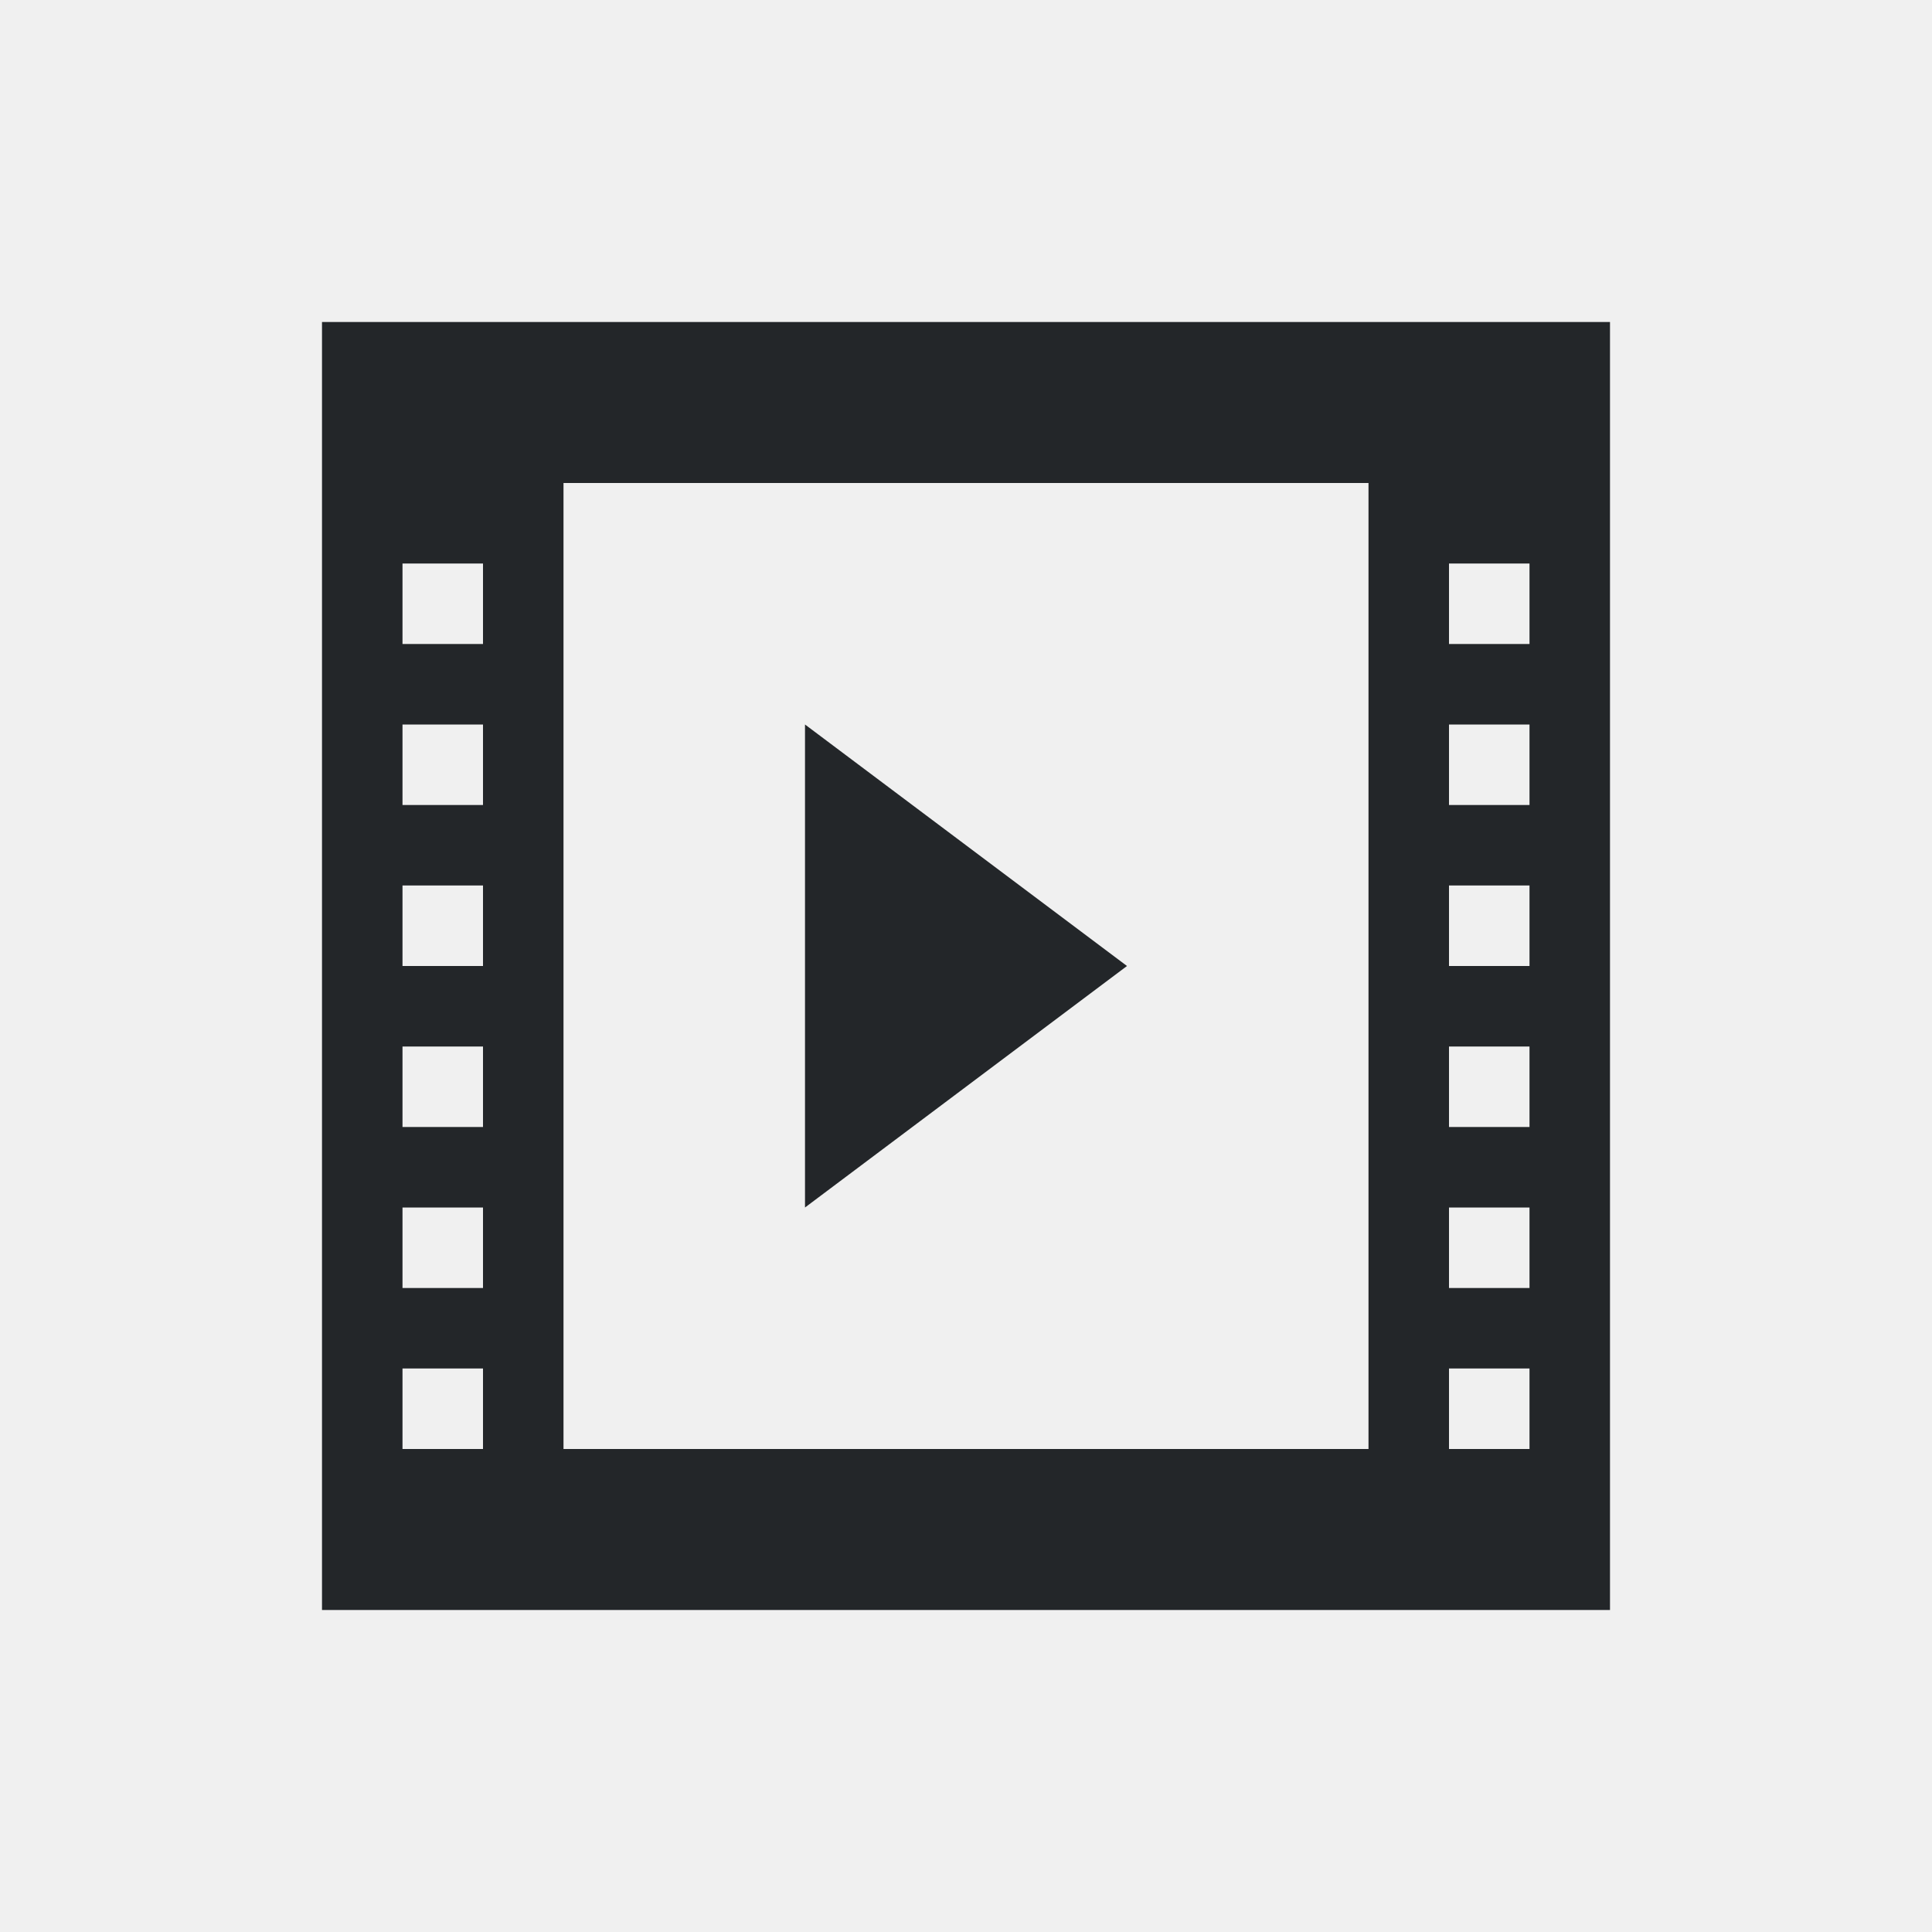
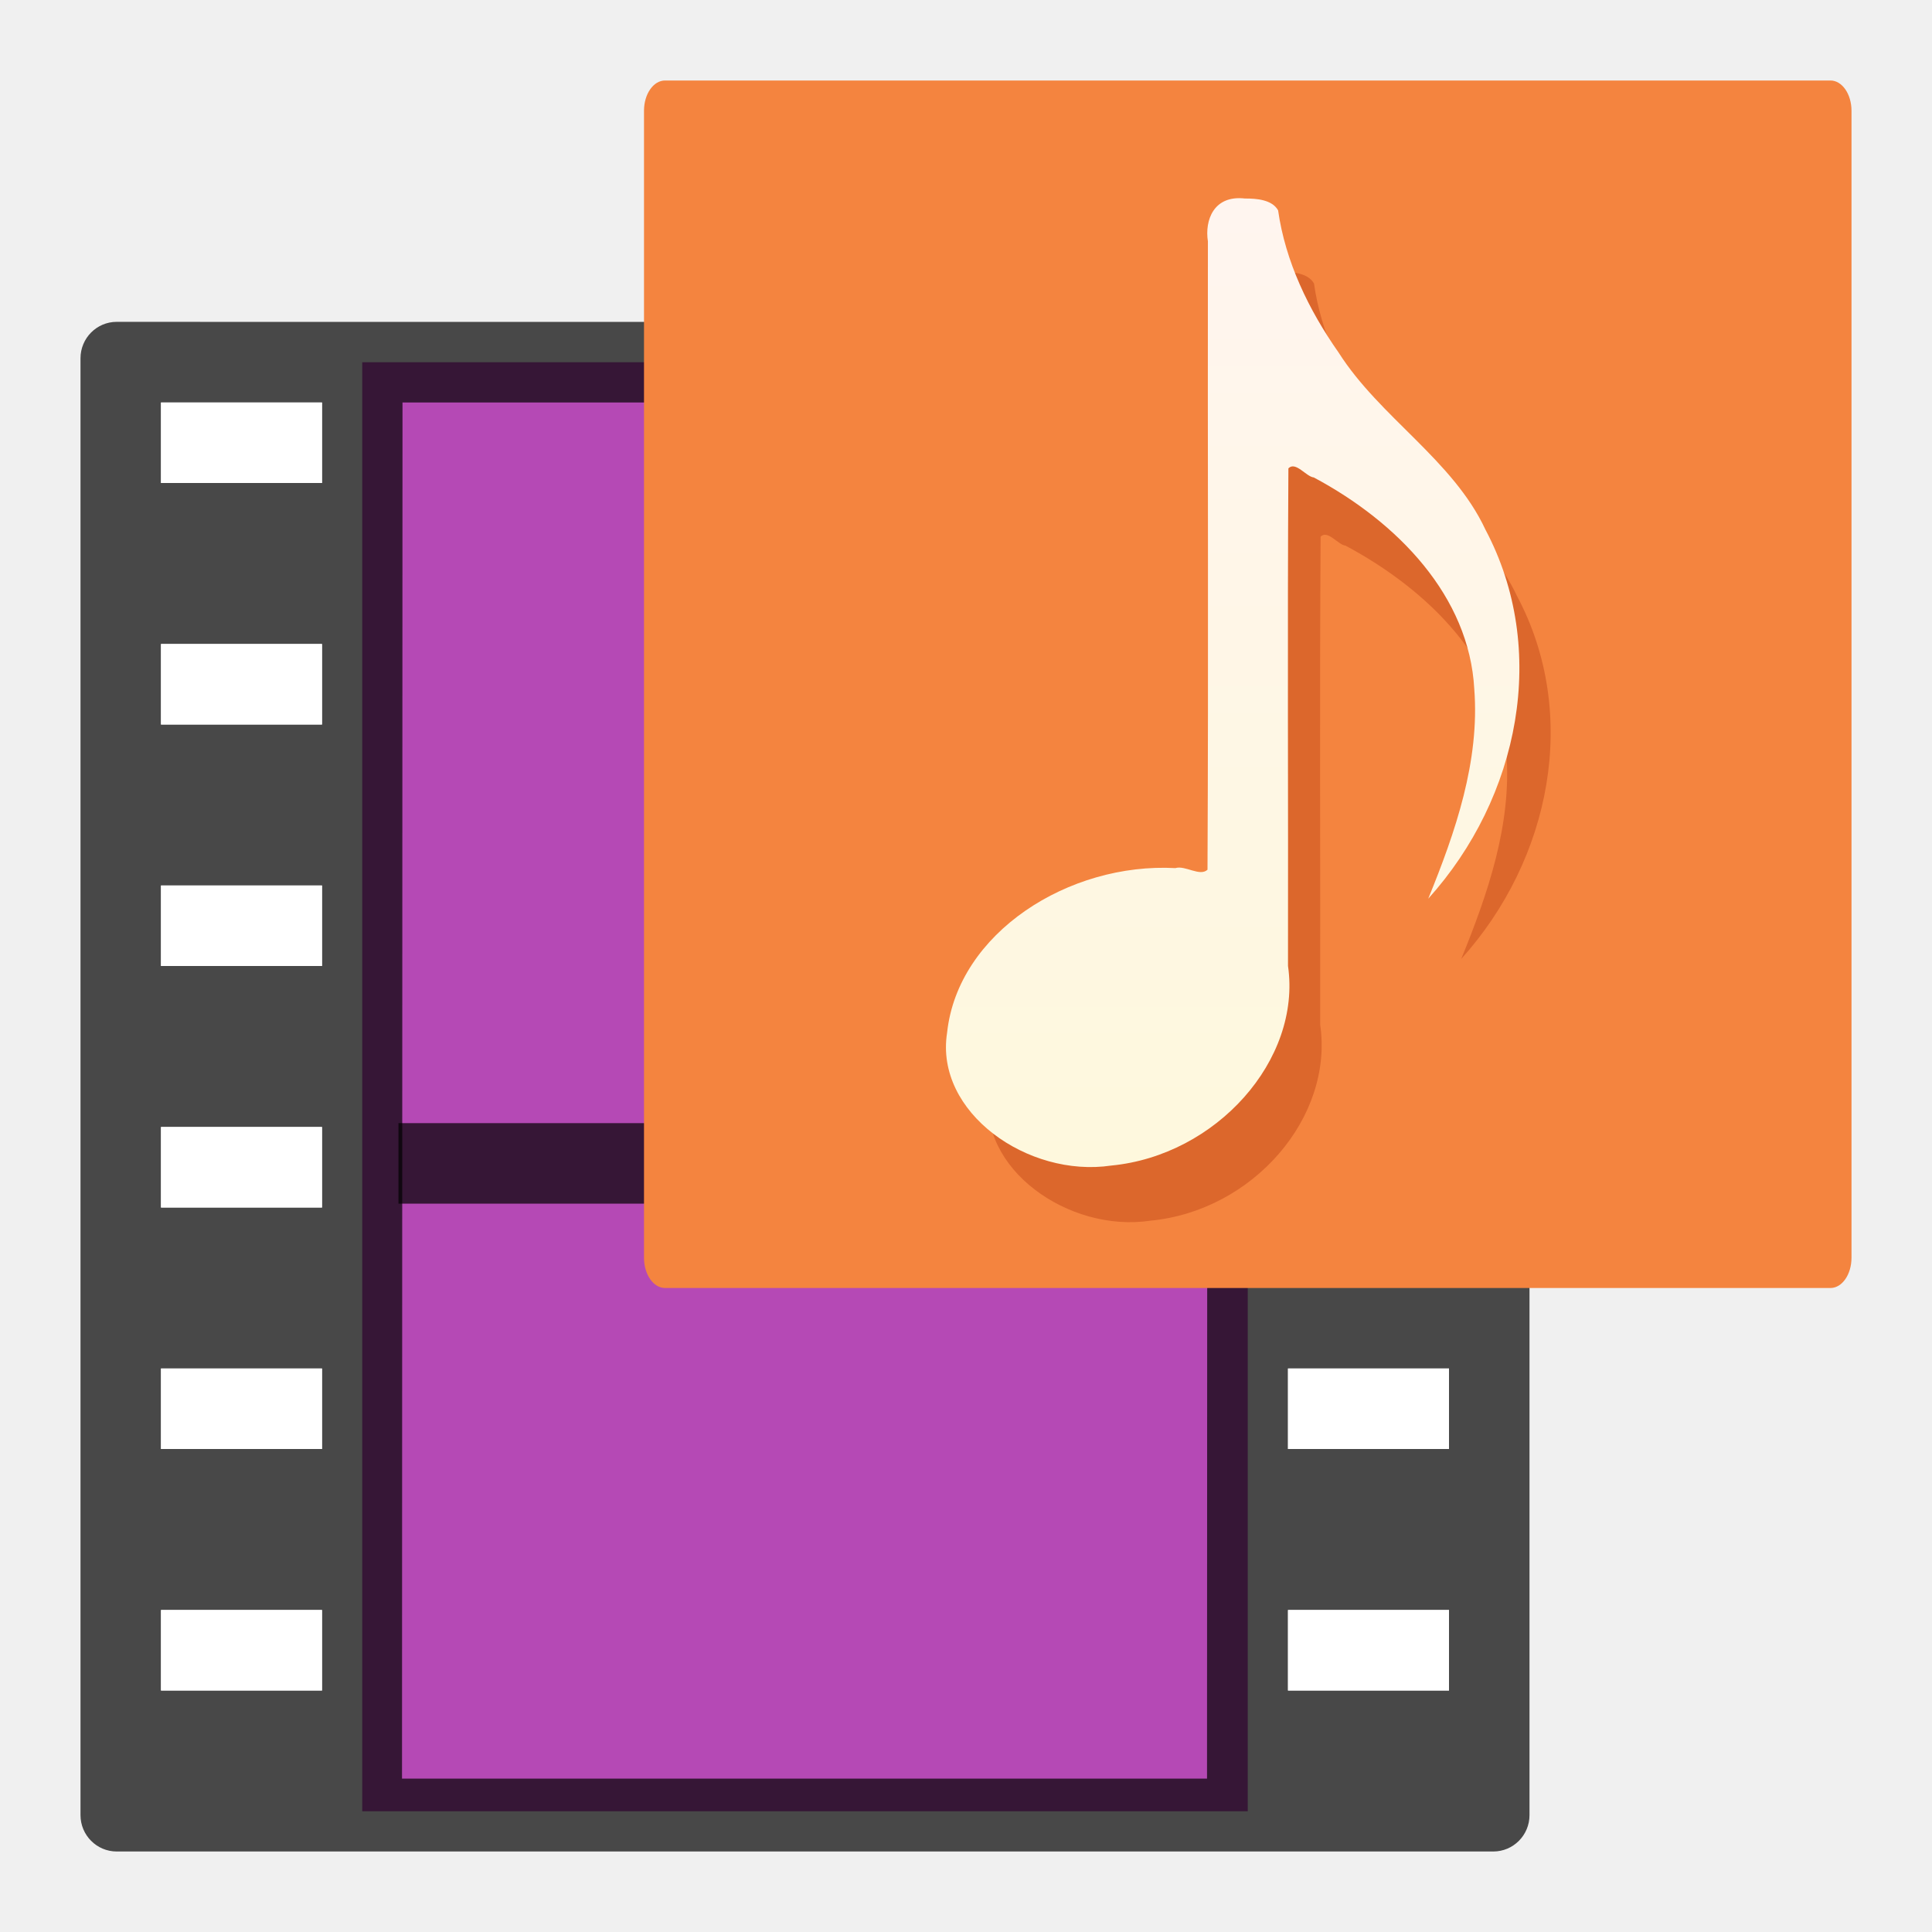
- <svg xmlns="http://www.w3.org/2000/svg" viewBox="0 0 24 24">
-   <path d="m4 4v1 1 13 1h15 1v-14-1-1zm3 2h10v12h-10zm-2 1h1v1h-1zm13 0h1v1h-1zm-13 2h1v1h-1zm5 0v6l4-3zm8 0h1v1h-1zm-13 2h1v1h-1zm13 0h1v1h-1zm-13 2h1v1h-1zm13 0h1v1h-1zm-13 2h1v1h-1zm13 0h1v1h-1zm-13 2h1v1h-1zm13 0h1v1h-1z" fill="#232629" />
+ <svg xmlns="http://www.w3.org/2000/svg" xmlns:xlink="http://www.w3.org/1999/xlink" viewBox="0 0 24 24" version="1.1" id="svg4">
+   <defs id="defs8">
+     <linearGradient id="d" gradientUnits="userSpaceOnUse" x1="13.492" x2="13.492" y1="3.228" y2="20.844" gradientTransform="matrix(0.84354,0,0,0.84354,5.442196,-1.687056)">
+       <stop offset="0" stop-color="#ffa154" id="stop17" />
+       <stop offset="1" stop-color="#f37329" id="stop19" />
+     </linearGradient>
+     <linearGradient id="e" gradientUnits="userSpaceOnUse" x1="12.685" x2="12.685" y1="5.028" y2="19.187" gradientTransform="matrix(0.84354,0,0,0.84354,5.442196,-1.687056)">
+       <stop offset="0" stop-color="#fff5ef" id="stop22" />
+       <stop offset="1" stop-color="#fef8dd" id="stop24" />
+     </linearGradient>
+     <linearGradient id="f" gradientUnits="userSpaceOnUse" x1="12.001" x2="12.001" xlink:href="#a" y1="4" y2="20" gradientTransform="matrix(0.84354,0,0,0.84354,5.442196,-1.687056)" />
+     <linearGradient id="a">
+       <stop offset="0" stop-color="#fff" id="stop2" />
+       <stop offset="0" stop-color="#fff" stop-opacity=".235" id="stop4" />
+       <stop offset="1" stop-color="#fff" stop-opacity=".157" id="stop6" />
+       <stop offset="1" stop-color="#fff" stop-opacity=".392" id="stop8" />
+     </linearGradient>
+     <linearGradient id="c" gradientUnits="userSpaceOnUse" x1="10" x2="10" y1="-1.631" y2="33.669" gradientTransform="matrix(0.9,0,0,0.90484,1,2.18868)">
+       <stop offset="0" stop-color="#8cd5ff" id="stop12" />
+       <stop offset="1" stop-color="#3689e6" id="stop14" />
+     </linearGradient>
+     <linearGradient id="b" gradientTransform="matrix(0.413514,0,0,0.4401956,-0.9243043,3.934594)" gradientUnits="userSpaceOnUse" x1="24" x2="24" xlink:href="#a" y1="6.528" y2="41.472" />
+   </defs>
+   <path id="path28" d="m 4.5,4.5 h 11 V 22.5 h -11 z" style="fill:#b549b5;stroke-width:0.902;fill-opacity:1" />
+   <path id="path30" d="M 1.45,3.998 C 1.201,3.998 1,4.201 1,4.451 V 22.548 C 1,22.797 1.201,23 1.45,23 h 17.1 c 0.249,-2.5e-5 0.45,-0.203 0.45,-0.452 V 4.451 c -2.5e-5,-0.25 -0.308,-0.452 -0.556,-0.452 H 3.993 Z M 2,5 H 4 V 6 H 2 Z m 3,0 h 10 l -0.006,17.095 h -10 z m 11,0 h 2 v 1 h -1.999 z M 2,8 H 4 V 9 H 2 Z m 14,0 h 2 v 1 h -2 z M 2,11 H 4 V 12 H 2 Z m 14,0 h 2 v 1 h -2 z m -14,3 h 2 v 1 H 2 Z m 14,0 h 2 v 1 h -2 z M 2,17 H 4 L 4,18 H 2 Z m 14,0 h 2 L 18,18 H 16 Z M 2,20 H 4 L 4,21 H 2 Z m 14,0 h 2 L 18,21 h -2 z" style="opacity:0.7;stroke-width:0.902" />
+   <path d="m 5.45,14.452 h 9.1" style="display:block;opacity:0.7;fill:none;stroke:#000000;stroke-width:1;stroke-linecap:square;stroke-linejoin:round" id="path32" />
+   <rect id="rect44" y="1" x="8" width="15" ry="0.376" rx="0.261" height="15" style="fill:#f4843f;stroke-width:0.844;fill-opacity:1" />
+   <path id="path46" d="m 15.919,3.378 c -0.382,-0.045 -0.435,0.278 -0.395,0.534 -0.003,2.553 0.008,5.107 -0.005,7.658 -0.093,0.088 -0.272,-0.057 -0.391,-0.019 -1.295,-0.071 -2.709,0.775 -2.839,1.995 -0.153,0.97 0.986,1.769 2,1.618 1.279,-0.122 2.278,-1.285 2.111,-2.433 0.003,-2.021 -0.008,-4.045 0.005,-6.064 0.087,-0.09 0.217,0.102 0.309,0.111 1.028,0.548 1.938,1.452 1.999,2.578 0.067,0.88 -0.228,1.741 -0.561,2.556 1.115,-1.236 1.471,-3.039 0.697,-4.5 C 18.454,6.566 17.561,6.044 17.061,5.256 16.692,4.73 16.411,4.143 16.323,3.522 16.25,3.392 16.06,3.377 15.919,3.378 Z" style="opacity:0.3;fill:#a62100;stroke-width:0.844" />
+   <path id="path50" d="m 15.465,2.466 c -0.389,-0.045 -0.501,0.271 -0.46,0.532 -0.004,2.602 0.008,5.206 -0.005,7.806 -0.095,0.089 -0.278,-0.058 -0.399,-0.02 -1.32,-0.072 -2.704,0.802 -2.836,2.046 -0.155,0.989 1.005,1.803 2.039,1.649 1.303,-0.125 2.365,-1.31 2.196,-2.48 0.004,-2.06 -0.008,-4.123 0.005,-6.181 0.089,-0.092 0.221,0.104 0.315,0.113 1.048,0.559 1.932,1.48 1.994,2.628 0.069,0.897 -0.233,1.774 -0.572,2.605 1.136,-1.26 1.5,-3.098 0.71,-4.586 C 18.05,5.715 17.139,5.183 16.629,4.38 16.253,3.844 15.967,3.246 15.877,2.613 15.804,2.481 15.61,2.465 15.465,2.466 Z" style="fill:url(#e);stroke-width:0.844" />
+   <rect style="opacity:1;fill:#ffffff;fill-opacity:1;fill-rule:nonzero;stroke:none;stroke-width:2;stroke-linecap:round;stroke-linejoin:round;stroke-miterlimit:4;stroke-dasharray:none;stroke-opacity:1" id="rect911" width="2" height="1" x="2" y="5" />
+   <rect y="8" x="2" height="1" width="2" id="rect913" style="opacity:1;fill:#ffffff;fill-opacity:1;fill-rule:nonzero;stroke:none;stroke-width:2;stroke-linecap:round;stroke-linejoin:round;stroke-miterlimit:4;stroke-dasharray:none;stroke-opacity:1" />
+   <rect style="opacity:1;fill:#ffffff;fill-opacity:1;fill-rule:nonzero;stroke:none;stroke-width:2;stroke-linecap:round;stroke-linejoin:round;stroke-miterlimit:4;stroke-dasharray:none;stroke-opacity:1" id="rect915" width="2" height="1" x="2" y="11" />
+   <rect y="14" x="2" height="1" width="2" id="rect917" style="opacity:1;fill:#ffffff;fill-opacity:1;fill-rule:nonzero;stroke:none;stroke-width:2;stroke-linecap:round;stroke-linejoin:round;stroke-miterlimit:4;stroke-dasharray:none;stroke-opacity:1" />
+   <rect style="opacity:1;fill:#ffffff;fill-opacity:1;fill-rule:nonzero;stroke:none;stroke-width:2;stroke-linecap:round;stroke-linejoin:round;stroke-miterlimit:4;stroke-dasharray:none;stroke-opacity:1" id="rect919" width="2" height="1" x="2" y="17" />
+   <rect y="20" x="2" height="1" width="2" id="rect921" style="opacity:1;fill:#ffffff;fill-opacity:1;fill-rule:nonzero;stroke:none;stroke-width:2;stroke-linecap:round;stroke-linejoin:round;stroke-miterlimit:4;stroke-dasharray:none;stroke-opacity:1" />
+   <rect y="17" x="16" height="1" width="2" id="rect923" style="opacity:1;fill:#ffffff;fill-opacity:1;fill-rule:nonzero;stroke:none;stroke-width:2;stroke-linecap:round;stroke-linejoin:round;stroke-miterlimit:4;stroke-dasharray:none;stroke-opacity:1" />
+   <rect style="opacity:1;fill:#ffffff;fill-opacity:1;fill-rule:nonzero;stroke:none;stroke-width:2;stroke-linecap:round;stroke-linejoin:round;stroke-miterlimit:4;stroke-dasharray:none;stroke-opacity:1" id="rect925" width="2" height="1" x="16" y="20" />
</svg>
